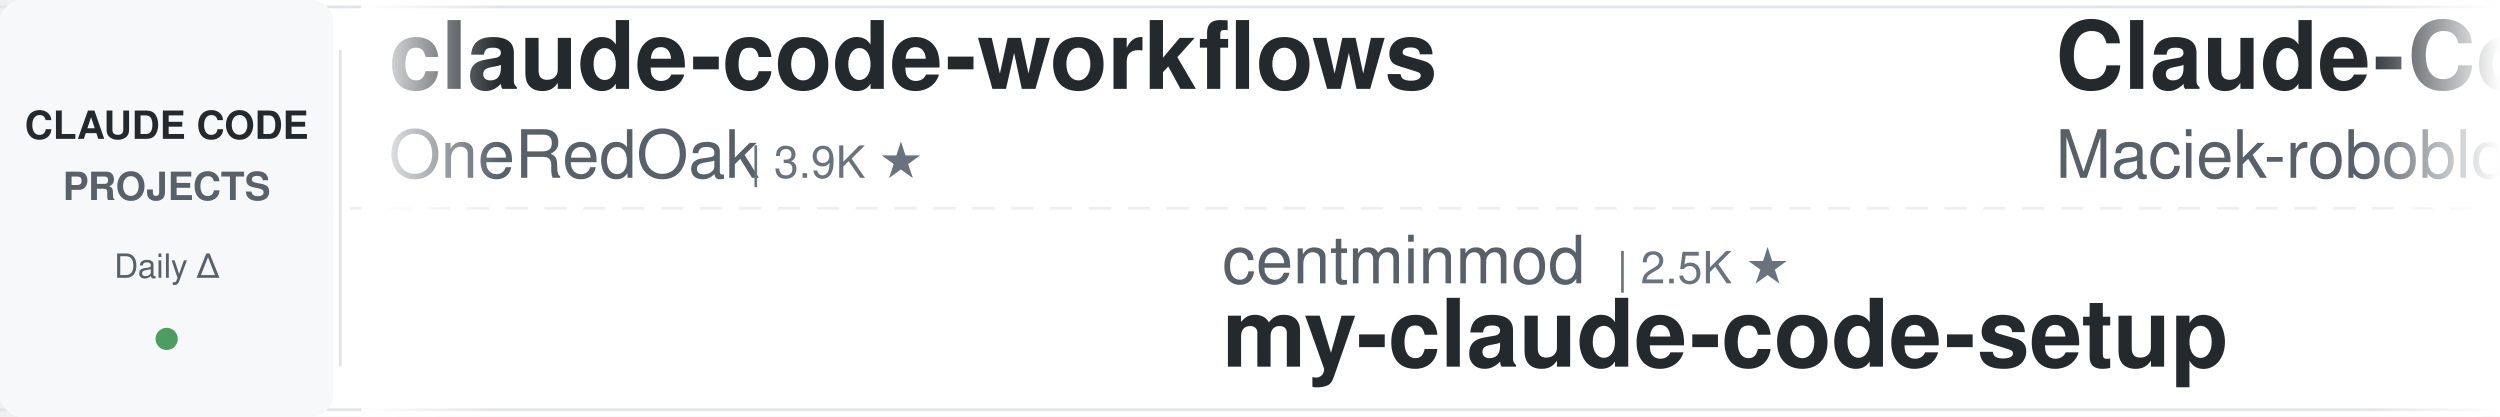
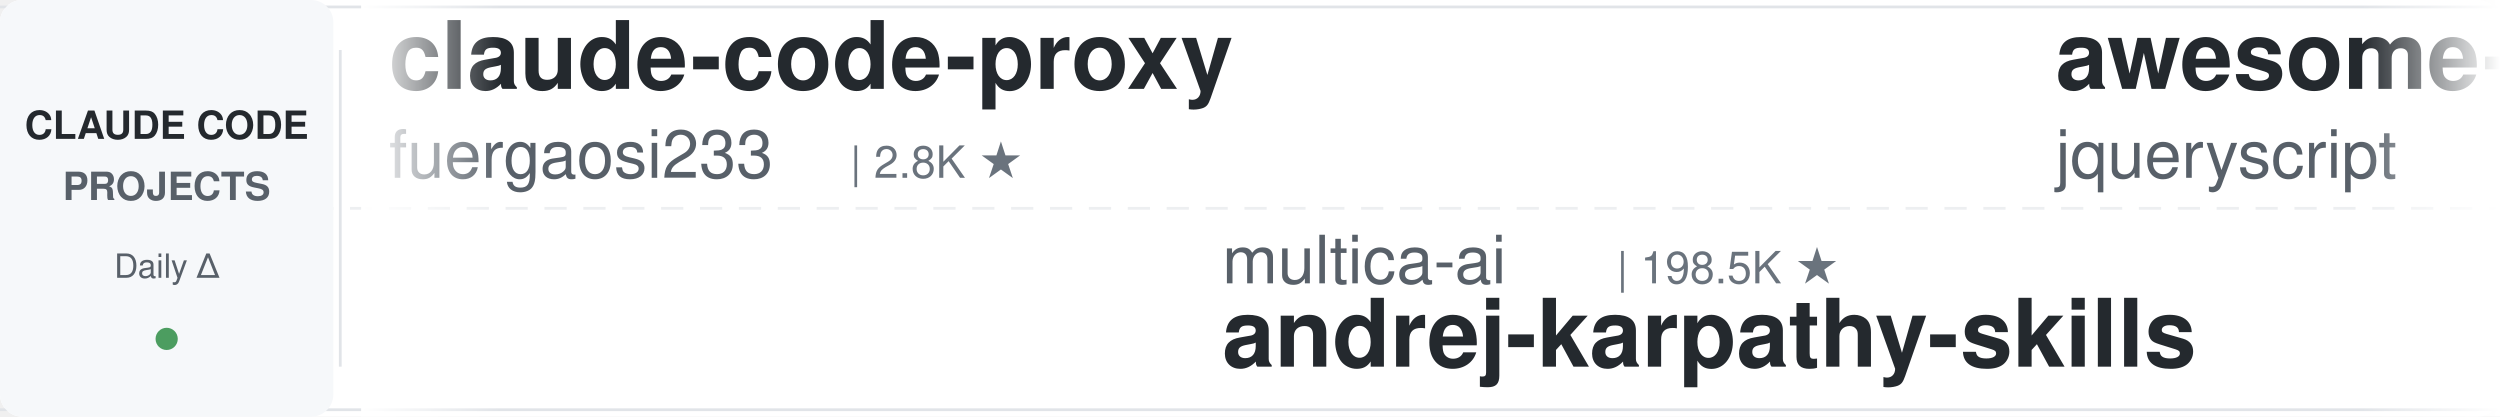
<svg xmlns="http://www.w3.org/2000/svg" width="900" height="150">
  <defs>
    <linearGradient id="leftFade" x1="0%" y1="0%" x2="100%" y2="0%">
      <stop offset="0%" style="stop-color:#ffffff;stop-opacity:1" />
      <stop offset="100%" style="stop-color:#ffffff;stop-opacity:0" />
    </linearGradient>
    <linearGradient id="rightFade" x1="0%" y1="0%" x2="100%" y2="0%">
      <stop offset="0%" style="stop-color:#ffffff;stop-opacity:0" />
      <stop offset="100%" style="stop-color:#ffffff;stop-opacity:1" />
    </linearGradient>
  </defs>
  <rect width="900" height="150" fill="#ffffff" rx="8" />
  <rect x="0" y="2" width="900" height="1" fill="#e1e4e8" />
  <rect x="0" y="147" width="900" height="1" fill="#e1e4e8" />
  <line x1="0" y1="75" x2="900" y2="75" stroke="#e1e4e8" stroke-width="1" stroke-dasharray="8 6" opacity="0.6" />
  <rect x="0" y="0" width="120" height="150" fill="#f6f8fa" rx="8" />
  <text x="60" y="50" font-family="-apple-system, BlinkMacSystemFont, 'Segoe UI', Helvetica, Arial, sans-serif" font-size="14" font-weight="600" fill="#24292e" text-anchor="middle">CLAUDE CODE</text>
  <text x="60" y="72" font-family="-apple-system, BlinkMacSystemFont, 'Segoe UI', Helvetica, Arial, sans-serif" font-size="14" font-weight="600" fill="#586069" text-anchor="middle">PROJECTS</text>
  <text x="60" y="100" font-family="-apple-system, BlinkMacSystemFont, 'Segoe UI', Helvetica, Arial, sans-serif" font-size="12" font-weight="500" fill="#586069" text-anchor="middle">Daily Δ</text>
  <circle cx="60" cy="122" r="4" fill="#22863a" opacity="0.8" />
  <rect x="122" y="18" width="1" height="114" fill="#e1e4e8" />
  <clipPath id="tickerClip">
    <rect x="130" y="0" width="770" height="150" />
  </clipPath>
  <g clip-path="url(#tickerClip)">
    <g id="tickerItems">
      <animateTransform attributeName="transform" attributeType="XML" type="translate" from="0 0" to="-3000 0" dur="54s" repeatCount="indefinite" />
      <g transform="translate(0, 0)">
-         <text x="140" y="32" font-family="-apple-system, BlinkMacSystemFont, 'Segoe UI', Helvetica, Arial, sans-serif" font-size="34" font-weight="600" fill="#24292e">claude-code-workflows</text>
-         <text x="140" y="64" font-family="-apple-system, BlinkMacSystemFont, 'Segoe UI', Helvetica, Arial, sans-serif" font-size="24" font-weight="400" fill="#586069">OneRedOak</text>
-         <text x="270" y="64" font-family="-apple-system, BlinkMacSystemFont, 'Segoe UI', Helvetica, Arial, sans-serif" font-size="16" font-weight="500" fill="#6a737d">| 3.9K ★</text>
-       </g>
-       <g transform="translate(300, 0)">
-         <text x="140" y="102" font-family="-apple-system, BlinkMacSystemFont, 'Segoe UI', Helvetica, Arial, sans-serif" font-size="24" font-weight="400" fill="#586069">centminmod</text>
-         <text x="282" y="102" font-family="-apple-system, BlinkMacSystemFont, 'Segoe UI', Helvetica, Arial, sans-serif" font-size="16" font-weight="500" fill="#6a737d">| 2.5K ★</text>
-         <text x="140" y="132" font-family="-apple-system, BlinkMacSystemFont, 'Segoe UI', Helvetica, Arial, sans-serif" font-size="34" font-weight="600" fill="#24292e">my-claude-code-setup</text>
-       </g>
-       <g transform="translate(600, 0)">
-         <text x="140" y="32" font-family="-apple-system, BlinkMacSystemFont, 'Segoe UI', Helvetica, Arial, sans-serif" font-size="34" font-weight="600" fill="#24292e">Claude-Code-Usage-Monito...</text>
-         <text x="140" y="64" font-family="-apple-system, BlinkMacSystemFont, 'Segoe UI', Helvetica, Arial, sans-serif" font-size="24" font-weight="400" fill="#586069">Maciek-roboblog</text>
-         <text x="342" y="64" font-family="-apple-system, BlinkMacSystemFont, 'Segoe UI', Helvetica, Arial, sans-serif" font-size="16" font-weight="500" fill="#6a737d">| 8.6K ★</text>
-       </g>
-       <g transform="translate(900, 0)">
-         <text x="140" y="102" font-family="-apple-system, BlinkMacSystemFont, 'Segoe UI', Helvetica, Arial, sans-serif" font-size="24" font-weight="400" fill="#586069">lintsinghua</text>
-         <text x="294" y="102" font-family="-apple-system, BlinkMacSystemFont, 'Segoe UI', Helvetica, Arial, sans-serif" font-size="16" font-weight="500" fill="#6a737d">| 4.0K ★</text>
-         <text x="140" y="132" font-family="-apple-system, BlinkMacSystemFont, 'Segoe UI', Helvetica, Arial, sans-serif" font-size="34" font-weight="600" fill="#24292e">claude-code-book</text>
-       </g>
-       <g transform="translate(1200, 0)">
-         <text x="140" y="32" font-family="-apple-system, BlinkMacSystemFont, 'Segoe UI', Helvetica, Arial, sans-serif" font-size="34" font-weight="600" fill="#24292e">claude_code_src</text>
-         <text x="140" y="64" font-family="-apple-system, BlinkMacSystemFont, 'Segoe UI', Helvetica, Arial, sans-serif" font-size="24" font-weight="400" fill="#586069">ponponon</text>
-         <text x="258" y="64" font-family="-apple-system, BlinkMacSystemFont, 'Segoe UI', Helvetica, Arial, sans-serif" font-size="16" font-weight="500" fill="#6a737d">| 2.3K ★</text>
-       </g>
-       <g transform="translate(1500, 0)">
-         <text x="140" y="102" font-family="-apple-system, BlinkMacSystemFont, 'Segoe UI', Helvetica, Arial, sans-serif" font-size="24" font-weight="400" fill="#586069">shanraisshan</text>
-         <text x="306" y="102" font-family="-apple-system, BlinkMacSystemFont, 'Segoe UI', Helvetica, Arial, sans-serif" font-size="16" font-weight="500" fill="#6a737d">| 63.9K ★</text>
-         <text x="140" y="132" font-family="-apple-system, BlinkMacSystemFont, 'Segoe UI', Helvetica, Arial, sans-serif" font-size="34" font-weight="600" fill="#24292e">claude-code-best-practic...</text>
-       </g>
-       <g transform="translate(1800, 0)">
        <text x="140" y="32" font-family="-apple-system, BlinkMacSystemFont, 'Segoe UI', Helvetica, Arial, sans-serif" font-size="34" font-weight="600" fill="#24292e">claude-code-proxy</text>
        <text x="140" y="64" font-family="-apple-system, BlinkMacSystemFont, 'Segoe UI', Helvetica, Arial, sans-serif" font-size="24" font-weight="400" fill="#586069">fuergaosi233</text>
        <text x="306" y="64" font-family="-apple-system, BlinkMacSystemFont, 'Segoe UI', Helvetica, Arial, sans-serif" font-size="16" font-weight="500" fill="#6a737d">| 2.8K ★</text>
      </g>
+       <g transform="translate(300, 0)">
+         <text x="140" y="102" font-family="-apple-system, BlinkMacSystemFont, 'Segoe UI', Helvetica, Arial, sans-serif" font-size="24" font-weight="400" fill="#586069">multica-ai</text>
+         <text x="282" y="102" font-family="-apple-system, BlinkMacSystemFont, 'Segoe UI', Helvetica, Arial, sans-serif" font-size="16" font-weight="500" fill="#6a737d">| 198.5K ★</text>
+         <text x="140" y="132" font-family="-apple-system, BlinkMacSystemFont, 'Segoe UI', Helvetica, Arial, sans-serif" font-size="34" font-weight="600" fill="#24292e">andrej-karpathy-skills</text>
+       </g>
+       <g transform="translate(600, 0)">
+         <text x="140" y="32" font-family="-apple-system, BlinkMacSystemFont, 'Segoe UI', Helvetica, Arial, sans-serif" font-size="34" font-weight="600" fill="#24292e">awesome-claude-code</text>
+         <text x="140" y="64" font-family="-apple-system, BlinkMacSystemFont, 'Segoe UI', Helvetica, Arial, sans-serif" font-size="24" font-weight="400" fill="#586069">jqueryscript</text>
+         <text x="306" y="64" font-family="-apple-system, BlinkMacSystemFont, 'Segoe UI', Helvetica, Arial, sans-serif" font-size="16" font-weight="500" fill="#6a737d">| 484 ★</text>
+       </g>
+       <g transform="translate(900, 0)">
+         <text x="140" y="102" font-family="-apple-system, BlinkMacSystemFont, 'Segoe UI', Helvetica, Arial, sans-serif" font-size="24" font-weight="400" fill="#586069">xu-xiang</text>
+         <text x="258" y="102" font-family="-apple-system, BlinkMacSystemFont, 'Segoe UI', Helvetica, Arial, sans-serif" font-size="16" font-weight="500" fill="#6a737d">| 1.8K ★</text>
+         <text x="140" y="132" font-family="-apple-system, BlinkMacSystemFont, 'Segoe UI', Helvetica, Arial, sans-serif" font-size="34" font-weight="600" fill="#24292e">everything-claude-code-z...</text>
+       </g>
+       <g transform="translate(1200, 0)">
+         <text x="140" y="32" font-family="-apple-system, BlinkMacSystemFont, 'Segoe UI', Helvetica, Arial, sans-serif" font-size="34" font-weight="600" fill="#24292e">claude-code-guide</text>
+         <text x="140" y="64" font-family="-apple-system, BlinkMacSystemFont, 'Segoe UI', Helvetica, Arial, sans-serif" font-size="24" font-weight="400" fill="#586069">Cranot</text>
+         <text x="234" y="64" font-family="-apple-system, BlinkMacSystemFont, 'Segoe UI', Helvetica, Arial, sans-serif" font-size="16" font-weight="500" fill="#6a737d">| 2.9K ★</text>
+       </g>
+       <g transform="translate(1500, 0)">
+         <text x="140" y="102" font-family="-apple-system, BlinkMacSystemFont, 'Segoe UI', Helvetica, Arial, sans-serif" font-size="24" font-weight="400" fill="#586069">anthropics</text>
+         <text x="282" y="102" font-family="-apple-system, BlinkMacSystemFont, 'Segoe UI', Helvetica, Arial, sans-serif" font-size="16" font-weight="500" fill="#6a737d">| 165.7K ★</text>
+         <text x="140" y="132" font-family="-apple-system, BlinkMacSystemFont, 'Segoe UI', Helvetica, Arial, sans-serif" font-size="34" font-weight="600" fill="#24292e">skills</text>
+       </g>
+       <g transform="translate(1800, 0)">
+         <text x="140" y="32" font-family="-apple-system, BlinkMacSystemFont, 'Segoe UI', Helvetica, Arial, sans-serif" font-size="34" font-weight="600" fill="#24292e">claude-code-rust</text>
+         <text x="140" y="64" font-family="-apple-system, BlinkMacSystemFont, 'Segoe UI', Helvetica, Arial, sans-serif" font-size="24" font-weight="400" fill="#586069">lorryjovens-hub</text>
+         <text x="342" y="64" font-family="-apple-system, BlinkMacSystemFont, 'Segoe UI', Helvetica, Arial, sans-serif" font-size="16" font-weight="500" fill="#6a737d">| 1.7K ★</text>
+       </g>
      <g transform="translate(2100, 0)">
-         <text x="140" y="102" font-family="-apple-system, BlinkMacSystemFont, 'Segoe UI', Helvetica, Arial, sans-serif" font-size="24" font-weight="400" fill="#586069">huangserva</text>
-         <text x="282" y="102" font-family="-apple-system, BlinkMacSystemFont, 'Segoe UI', Helvetica, Arial, sans-serif" font-size="16" font-weight="500" fill="#6a737d">| 621 ★</text>
-         <text x="140" y="132" font-family="-apple-system, BlinkMacSystemFont, 'Segoe UI', Helvetica, Arial, sans-serif" font-size="34" font-weight="600" fill="#24292e">claude-code-cli</text>
+         <text x="140" y="102" font-family="-apple-system, BlinkMacSystemFont, 'Segoe UI', Helvetica, Arial, sans-serif" font-size="24" font-weight="400" fill="#586069">Windy3f3f3f3f</text>
+         <text x="318" y="102" font-family="-apple-system, BlinkMacSystemFont, 'Segoe UI', Helvetica, Arial, sans-serif" font-size="16" font-weight="500" fill="#6a737d">| 2.5K ★</text>
+         <text x="140" y="132" font-family="-apple-system, BlinkMacSystemFont, 'Segoe UI', Helvetica, Arial, sans-serif" font-size="34" font-weight="600" fill="#24292e">claude-code-from-scratch</text>
      </g>
      <g transform="translate(2400, 0)">
-         <text x="140" y="32" font-family="-apple-system, BlinkMacSystemFont, 'Segoe UI', Helvetica, Arial, sans-serif" font-size="34" font-weight="600" fill="#24292e">oh-my-claudecode</text>
-         <text x="140" y="64" font-family="-apple-system, BlinkMacSystemFont, 'Segoe UI', Helvetica, Arial, sans-serif" font-size="24" font-weight="400" fill="#586069">Yeachan-Heo</text>
-         <text x="294" y="64" font-family="-apple-system, BlinkMacSystemFont, 'Segoe UI', Helvetica, Arial, sans-serif" font-size="16" font-weight="500" fill="#6a737d">| 38.2K ★</text>
+         <text x="140" y="32" font-family="-apple-system, BlinkMacSystemFont, 'Segoe UI', Helvetica, Arial, sans-serif" font-size="34" font-weight="600" fill="#24292e">claude-code-tudou</text>
+         <text x="140" y="64" font-family="-apple-system, BlinkMacSystemFont, 'Segoe UI', Helvetica, Arial, sans-serif" font-size="24" font-weight="400" fill="#586069">AICoderTudou</text>
+         <text x="306" y="64" font-family="-apple-system, BlinkMacSystemFont, 'Segoe UI', Helvetica, Arial, sans-serif" font-size="16" font-weight="500" fill="#6a737d">| 497 ★</text>
      </g>
      <g transform="translate(2700, 0)">
-         <text x="140" y="102" font-family="-apple-system, BlinkMacSystemFont, 'Segoe UI', Helvetica, Arial, sans-serif" font-size="24" font-weight="400" fill="#586069">luongnv89</text>
-         <text x="270" y="102" font-family="-apple-system, BlinkMacSystemFont, 'Segoe UI', Helvetica, Arial, sans-serif" font-size="16" font-weight="500" fill="#6a737d">| 40.8K ★</text>
-         <text x="140" y="132" font-family="-apple-system, BlinkMacSystemFont, 'Segoe UI', Helvetica, Arial, sans-serif" font-size="34" font-weight="600" fill="#24292e">claude-howto</text>
+         <text x="140" y="102" font-family="-apple-system, BlinkMacSystemFont, 'Segoe UI', Helvetica, Arial, sans-serif" font-size="24" font-weight="400" fill="#586069">zebbern</text>
+         <text x="246" y="102" font-family="-apple-system, BlinkMacSystemFont, 'Segoe UI', Helvetica, Arial, sans-serif" font-size="16" font-weight="500" fill="#6a737d">| 4.4K ★</text>
+         <text x="140" y="132" font-family="-apple-system, BlinkMacSystemFont, 'Segoe UI', Helvetica, Arial, sans-serif" font-size="34" font-weight="600" fill="#24292e">claude-code-guide</text>
      </g>
      <g transform="translate(3000, 0)">
-         <text x="140" y="32" font-family="-apple-system, BlinkMacSystemFont, 'Segoe UI', Helvetica, Arial, sans-serif" font-size="34" font-weight="600" fill="#24292e">claude-code-workflows</text>
-         <text x="140" y="64" font-family="-apple-system, BlinkMacSystemFont, 'Segoe UI', Helvetica, Arial, sans-serif" font-size="24" font-weight="400" fill="#586069">OneRedOak</text>
-         <text x="270" y="64" font-family="-apple-system, BlinkMacSystemFont, 'Segoe UI', Helvetica, Arial, sans-serif" font-size="16" font-weight="500" fill="#6a737d">| 3.9K ★</text>
+         <text x="140" y="32" font-family="-apple-system, BlinkMacSystemFont, 'Segoe UI', Helvetica, Arial, sans-serif" font-size="34" font-weight="600" fill="#24292e">claude-code-proxy</text>
+         <text x="140" y="64" font-family="-apple-system, BlinkMacSystemFont, 'Segoe UI', Helvetica, Arial, sans-serif" font-size="24" font-weight="400" fill="#586069">fuergaosi233</text>
+         <text x="306" y="64" font-family="-apple-system, BlinkMacSystemFont, 'Segoe UI', Helvetica, Arial, sans-serif" font-size="16" font-weight="500" fill="#6a737d">| 2.8K ★</text>
      </g>
      <g transform="translate(3300, 0)">
-         <text x="140" y="102" font-family="-apple-system, BlinkMacSystemFont, 'Segoe UI', Helvetica, Arial, sans-serif" font-size="24" font-weight="400" fill="#586069">centminmod</text>
-         <text x="282" y="102" font-family="-apple-system, BlinkMacSystemFont, 'Segoe UI', Helvetica, Arial, sans-serif" font-size="16" font-weight="500" fill="#6a737d">| 2.5K ★</text>
-         <text x="140" y="132" font-family="-apple-system, BlinkMacSystemFont, 'Segoe UI', Helvetica, Arial, sans-serif" font-size="34" font-weight="600" fill="#24292e">my-claude-code-setup</text>
+         <text x="140" y="102" font-family="-apple-system, BlinkMacSystemFont, 'Segoe UI', Helvetica, Arial, sans-serif" font-size="24" font-weight="400" fill="#586069">multica-ai</text>
+         <text x="282" y="102" font-family="-apple-system, BlinkMacSystemFont, 'Segoe UI', Helvetica, Arial, sans-serif" font-size="16" font-weight="500" fill="#6a737d">| 198.5K ★</text>
+         <text x="140" y="132" font-family="-apple-system, BlinkMacSystemFont, 'Segoe UI', Helvetica, Arial, sans-serif" font-size="34" font-weight="600" fill="#24292e">andrej-karpathy-skills</text>
      </g>
      <g transform="translate(3600, 0)">
-         <text x="140" y="32" font-family="-apple-system, BlinkMacSystemFont, 'Segoe UI', Helvetica, Arial, sans-serif" font-size="34" font-weight="600" fill="#24292e">Claude-Code-Usage-Monito...</text>
-         <text x="140" y="64" font-family="-apple-system, BlinkMacSystemFont, 'Segoe UI', Helvetica, Arial, sans-serif" font-size="24" font-weight="400" fill="#586069">Maciek-roboblog</text>
-         <text x="342" y="64" font-family="-apple-system, BlinkMacSystemFont, 'Segoe UI', Helvetica, Arial, sans-serif" font-size="16" font-weight="500" fill="#6a737d">| 8.6K ★</text>
+         <text x="140" y="32" font-family="-apple-system, BlinkMacSystemFont, 'Segoe UI', Helvetica, Arial, sans-serif" font-size="34" font-weight="600" fill="#24292e">awesome-claude-code</text>
+         <text x="140" y="64" font-family="-apple-system, BlinkMacSystemFont, 'Segoe UI', Helvetica, Arial, sans-serif" font-size="24" font-weight="400" fill="#586069">jqueryscript</text>
+         <text x="306" y="64" font-family="-apple-system, BlinkMacSystemFont, 'Segoe UI', Helvetica, Arial, sans-serif" font-size="16" font-weight="500" fill="#6a737d">| 484 ★</text>
      </g>
      <g transform="translate(3900, 0)">
-         <text x="140" y="102" font-family="-apple-system, BlinkMacSystemFont, 'Segoe UI', Helvetica, Arial, sans-serif" font-size="24" font-weight="400" fill="#586069">lintsinghua</text>
-         <text x="294" y="102" font-family="-apple-system, BlinkMacSystemFont, 'Segoe UI', Helvetica, Arial, sans-serif" font-size="16" font-weight="500" fill="#6a737d">| 4.0K ★</text>
-         <text x="140" y="132" font-family="-apple-system, BlinkMacSystemFont, 'Segoe UI', Helvetica, Arial, sans-serif" font-size="34" font-weight="600" fill="#24292e">claude-code-book</text>
+         <text x="140" y="102" font-family="-apple-system, BlinkMacSystemFont, 'Segoe UI', Helvetica, Arial, sans-serif" font-size="24" font-weight="400" fill="#586069">xu-xiang</text>
+         <text x="258" y="102" font-family="-apple-system, BlinkMacSystemFont, 'Segoe UI', Helvetica, Arial, sans-serif" font-size="16" font-weight="500" fill="#6a737d">| 1.8K ★</text>
+         <text x="140" y="132" font-family="-apple-system, BlinkMacSystemFont, 'Segoe UI', Helvetica, Arial, sans-serif" font-size="34" font-weight="600" fill="#24292e">everything-claude-code-z...</text>
      </g>
    </g>
  </g>
  <rect x="130" y="0" width="50" height="150" fill="url(#leftFade)" />
  <rect x="850" y="0" width="50" height="150" fill="url(#rightFade)" />
</svg>
